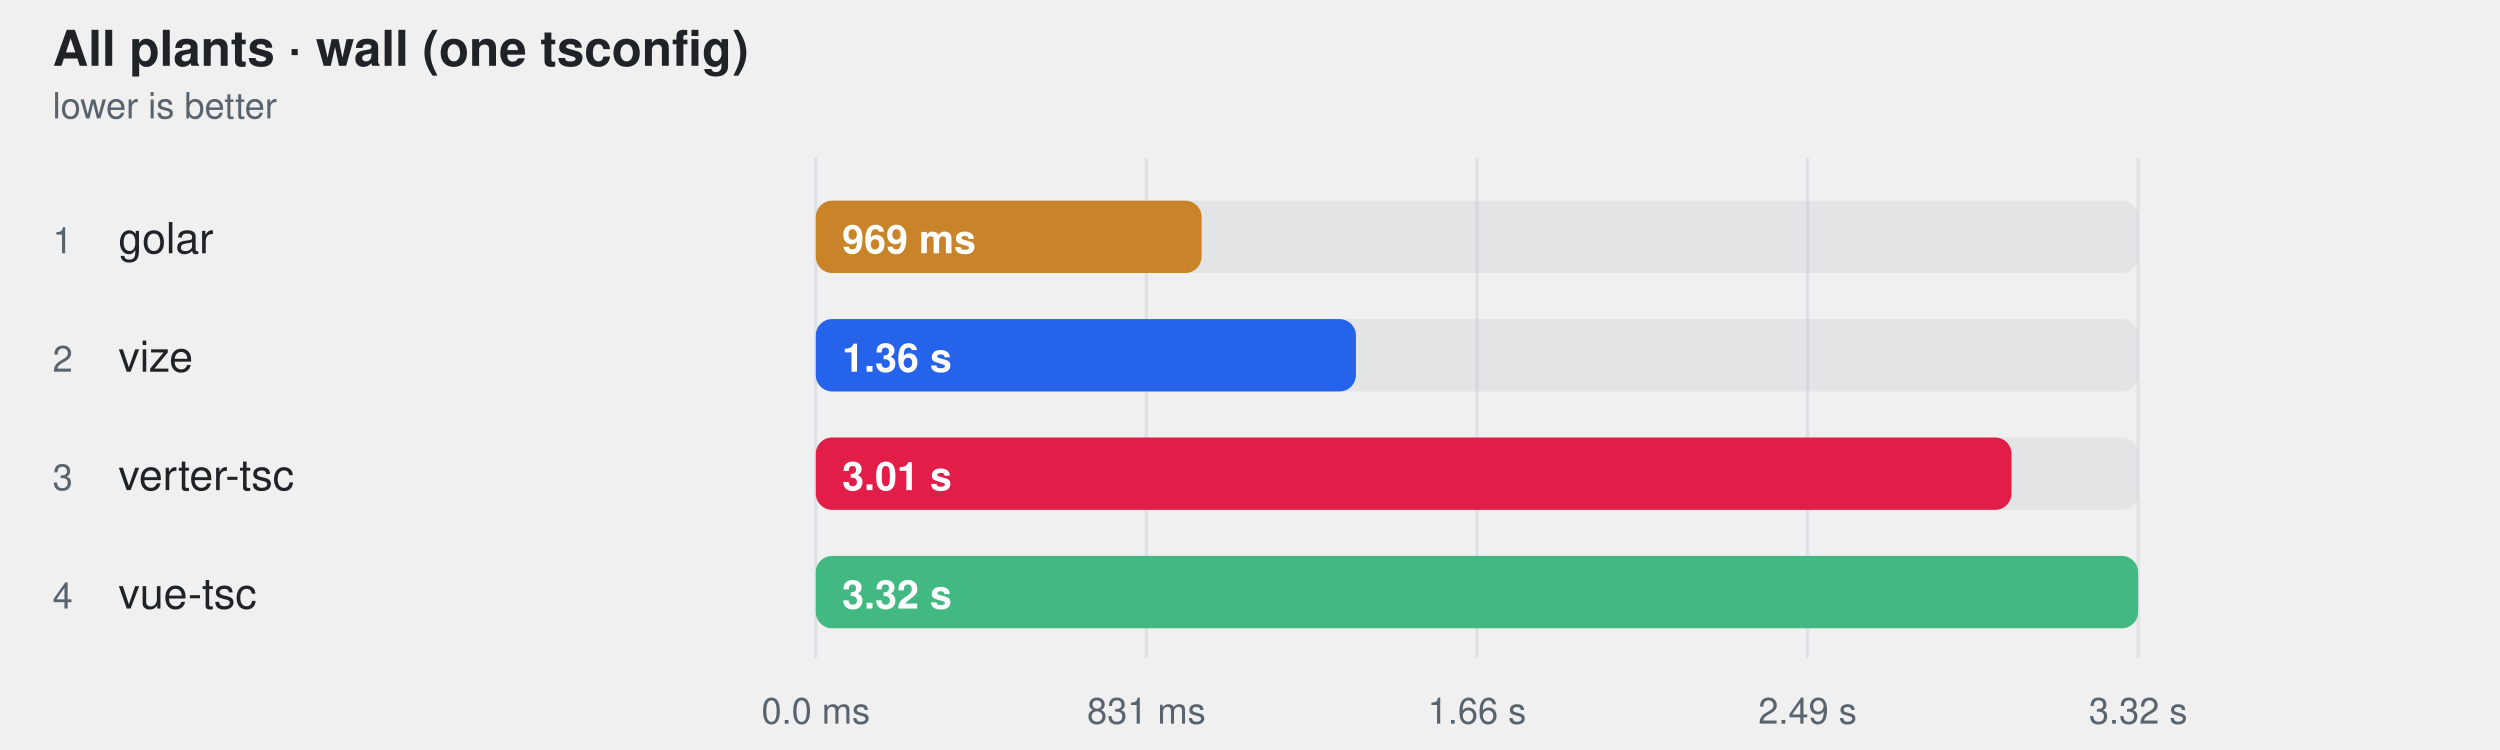
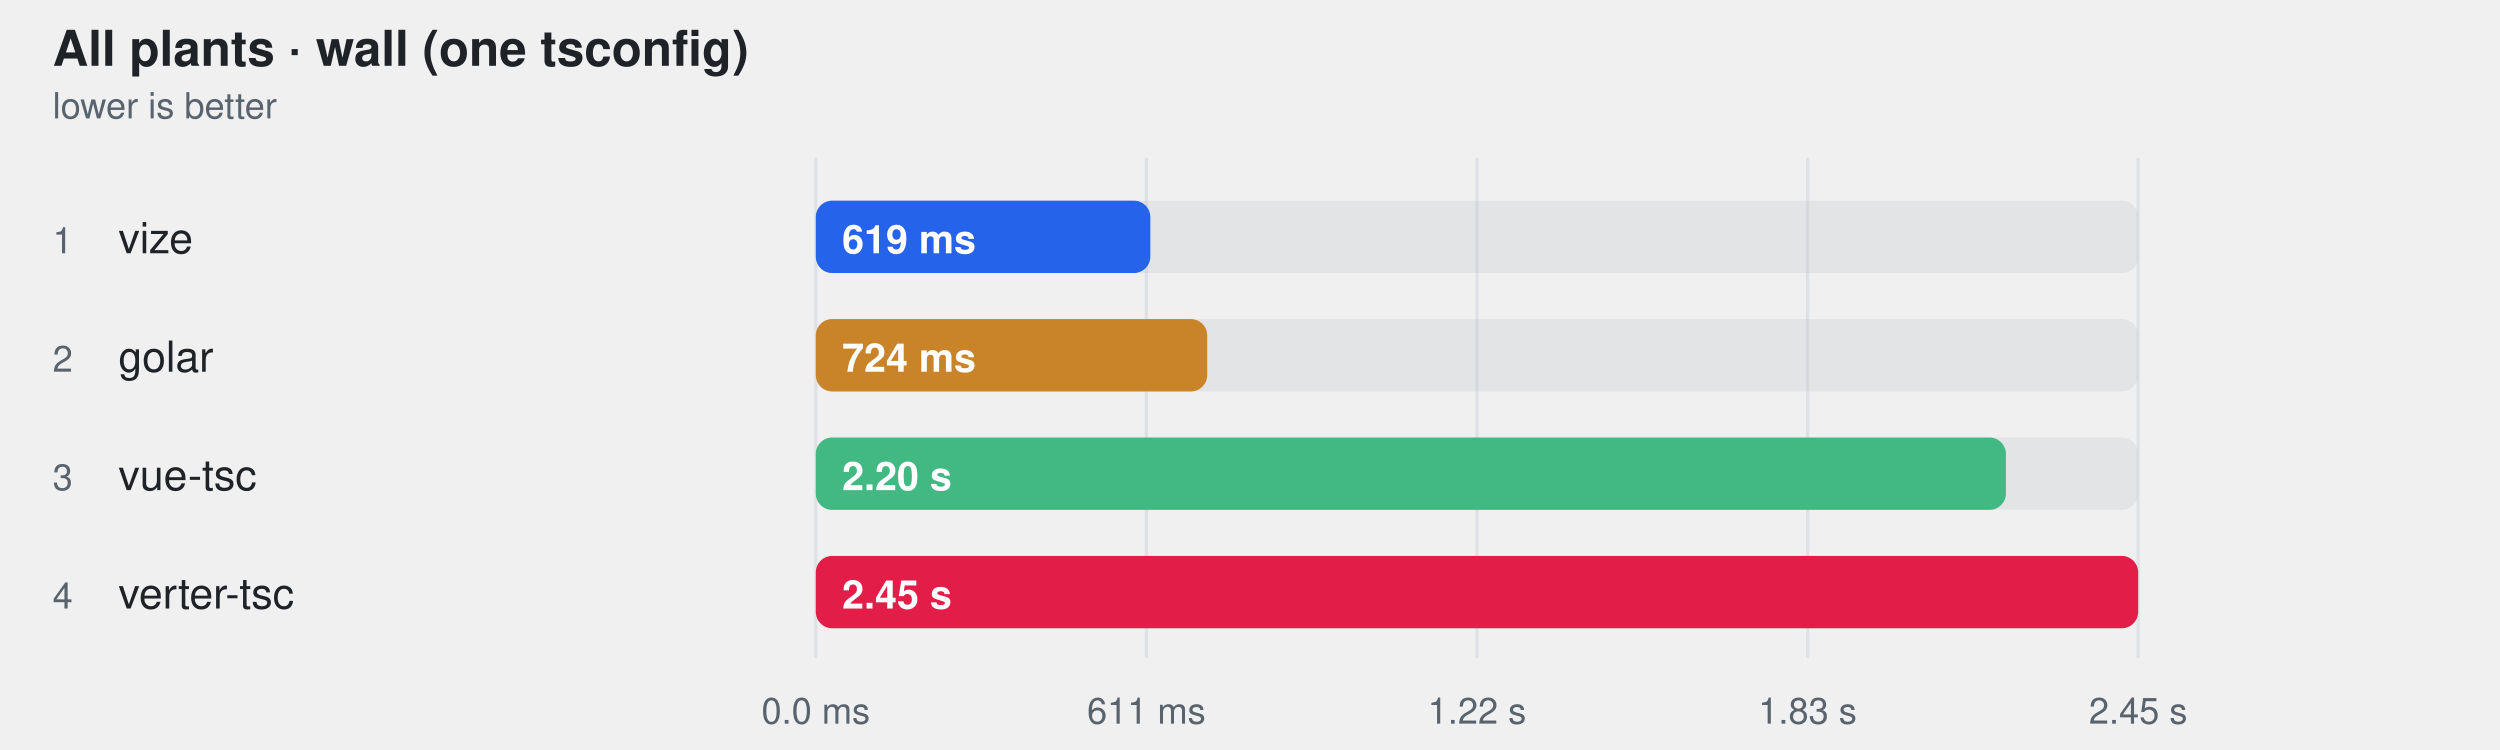
<svg xmlns="http://www.w3.org/2000/svg" width="760" height="228" viewBox="0 0 760 228" role="img" aria-label="All plants · wall (one tsconfig)">
  <style>
    text { font-family: -apple-system, BlinkMacSystemFont, "Segoe UI", Helvetica, Arial, sans-serif; }
  </style>
  <text fill="#1f2328" x="16" y="20" font-size="15" font-weight="600">All plants · wall (one tsconfig)</text>
  <text fill="#59636e" x="16" y="36" font-size="11">lower is better</text>
  <line x1="248" y1="48" x2="248" y2="200" stroke="#d0d7de" stroke-opacity="0.55" />
  <text fill="#59636e" x="248" y="220" text-anchor="middle" font-size="11">0.0 ms</text>
  <line x1="348.5" y1="48" x2="348.5" y2="200" stroke="#d0d7de" stroke-opacity="0.55" />
-   <text fill="#59636e" x="348.5" y="220" text-anchor="middle" font-size="11">831 ms</text>
+   <text fill="#59636e" x="348.5" y="220" text-anchor="middle" font-size="11">611 ms</text>
  <line x1="449" y1="48" x2="449" y2="200" stroke="#d0d7de" stroke-opacity="0.55" />
-   <text fill="#59636e" x="449" y="220" text-anchor="middle" font-size="11">1.66 s</text>
+   <text fill="#59636e" x="449" y="220" text-anchor="middle" font-size="11">1.22 s</text>
  <line x1="549.5" y1="48" x2="549.5" y2="200" stroke="#d0d7de" stroke-opacity="0.55" />
-   <text fill="#59636e" x="549.5" y="220" text-anchor="middle" font-size="11">2.49 s</text>
+   <text fill="#59636e" x="549.5" y="220" text-anchor="middle" font-size="11">1.83 s</text>
  <line x1="650" y1="48" x2="650" y2="200" stroke="#d0d7de" stroke-opacity="0.55" />
-   <text fill="#59636e" x="650" y="220" text-anchor="middle" font-size="11">3.32 s</text>
+   <text fill="#59636e" x="650" y="220" text-anchor="middle" font-size="11">2.45 s</text>
  <text fill="#59636e" x="16" y="77" font-size="11">1</text>
-   <text fill="#1f2328" x="36" y="77" font-size="13">golar</text>
+   <text fill="#1f2328" x="36" y="77" font-size="13">vize</text>
  <rect x="248" y="61" width="402" height="22" rx="5" fill="#afb8c133" />
-   <rect x="248" y="61" width="117.3" height="22" rx="5" fill="#c9842a" />
-   <text fill="#ffffff" x="256" y="77" font-size="12" font-weight="600">969 ms</text>
+   <rect x="248" y="61" width="101.7" height="22" rx="5" fill="#2563eb" />
+   <text fill="#ffffff" x="256" y="77" font-size="12" font-weight="600">619 ms</text>
  <text fill="#59636e" x="16" y="113" font-size="11">2</text>
-   <text fill="#1f2328" x="36" y="113" font-size="13">vize</text>
+   <text fill="#1f2328" x="36" y="113" font-size="13">golar</text>
  <rect x="248" y="97" width="402" height="22" rx="5" fill="#afb8c133" />
-   <rect x="248" y="97" width="164.2" height="22" rx="5" fill="#2563eb" />
-   <text fill="#ffffff" x="256" y="113" font-size="12" font-weight="600">1.36 s</text>
+   <rect x="248" y="97" width="119.0" height="22" rx="5" fill="#c9842a" />
+   <text fill="#ffffff" x="256" y="113" font-size="12" font-weight="600">724 ms</text>
  <text fill="#59636e" x="16" y="149" font-size="11">3</text>
-   <text fill="#1f2328" x="36" y="149" font-size="13">verter-tsc</text>
+   <text fill="#1f2328" x="36" y="149" font-size="13">vue-tsc</text>
  <rect x="248" y="133" width="402" height="22" rx="5" fill="#afb8c133" />
-   <rect x="248" y="133" width="363.5" height="22" rx="5" fill="#e11d48" />
-   <text fill="#ffffff" x="256" y="149" font-size="12" font-weight="600">3.01 s</text>
+   <rect x="248" y="133" width="361.8" height="22" rx="5" fill="#42b883" />
+   <text fill="#ffffff" x="256" y="149" font-size="12" font-weight="600">2.20 s</text>
  <text fill="#59636e" x="16" y="185" font-size="11">4</text>
-   <text fill="#1f2328" x="36" y="185" font-size="13">vue-tsc</text>
+   <text fill="#1f2328" x="36" y="185" font-size="13">verter-tsc</text>
  <rect x="248" y="169" width="402" height="22" rx="5" fill="#afb8c133" />
-   <rect x="248" y="169" width="402.0" height="22" rx="5" fill="#42b883" />
-   <text fill="#ffffff" x="256" y="185" font-size="12" font-weight="600">3.32 s</text>
+   <rect x="248" y="169" width="402.0" height="22" rx="5" fill="#e11d48" />
+   <text fill="#ffffff" x="256" y="185" font-size="12" font-weight="600">2.45 s</text>
</svg>
